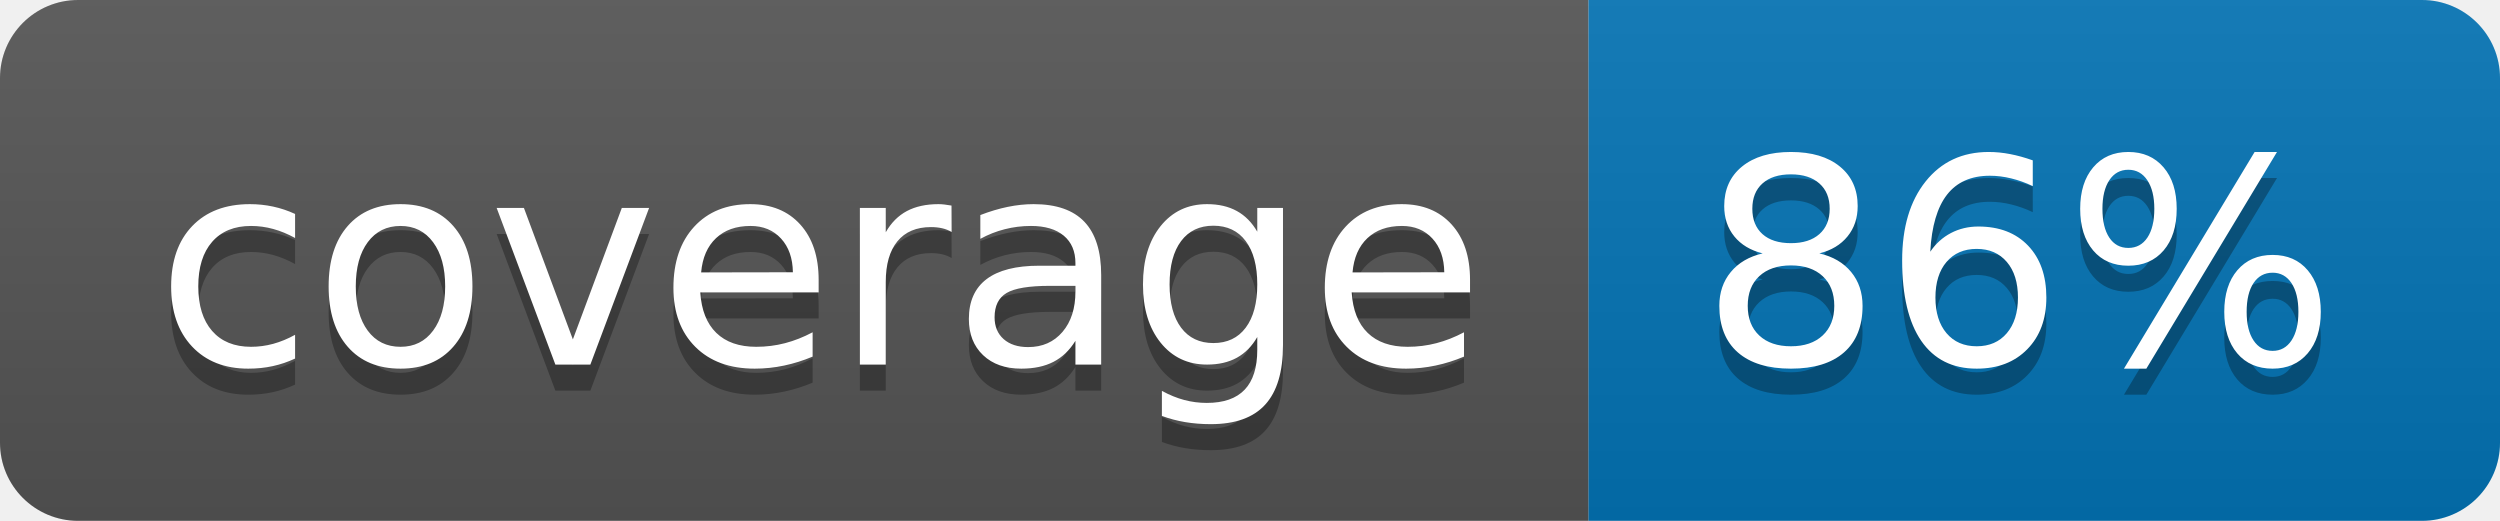
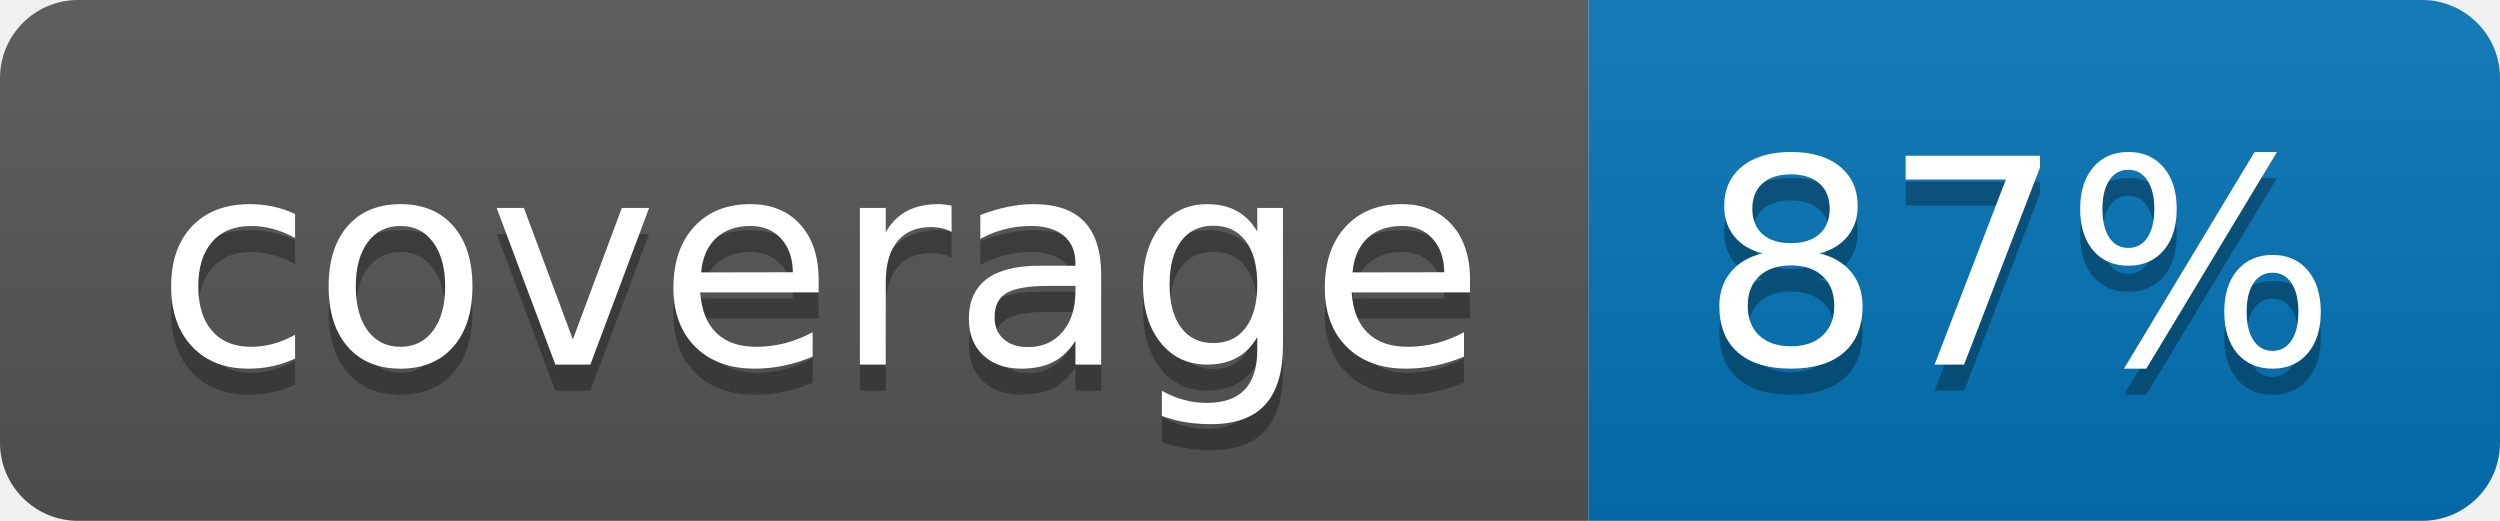
<svg xmlns="http://www.w3.org/2000/svg" width="96" height="20">
  <linearGradient id="b" x2="0" y2="100%">
    <stop offset="0" stop-color="#bbb" stop-opacity=".1" />
    <stop offset="1" stop-opacity=".1" />
  </linearGradient>
  <clipPath id="a">
    <rect width="96" height="20" rx="3" fill="#fff" />
  </clipPath>
  <g clip-path="url(#a)">
    <path fill="#555" d="M0 0h61v20H0z" />
    <path fill="#0374B5" d="M61 0h35v20H61z" />
    <path fill="url(#b)" d="M0 0h96v20H0z" />
  </g>
  <g fill="#fff" text-anchor="middle" font-family="DejaVu Sans,Verdana,Geneva,sans-serif" font-size="110">
    <text x="315" y="150" fill="#010101" fill-opacity=".3" transform="scale(.1)" textLength="510">coverage</text>
    <text x="315" y="140" transform="scale(.1)" textLength="510">coverage</text>
-     <text x="775" y="150" fill="#010101" fill-opacity=".3" transform="scale(.1)" textLength="250">86%</text>
-     <text x="775" y="140" transform="scale(.1)" textLength="250">86%</text>
+     <text x="775" y="150" fill="#010101" fill-opacity=".3" transform="scale(.1)" textLength="250">87%</text>
+     <text x="775" y="140" transform="scale(.1)" textLength="250">87%</text>
  </g>
</svg>
